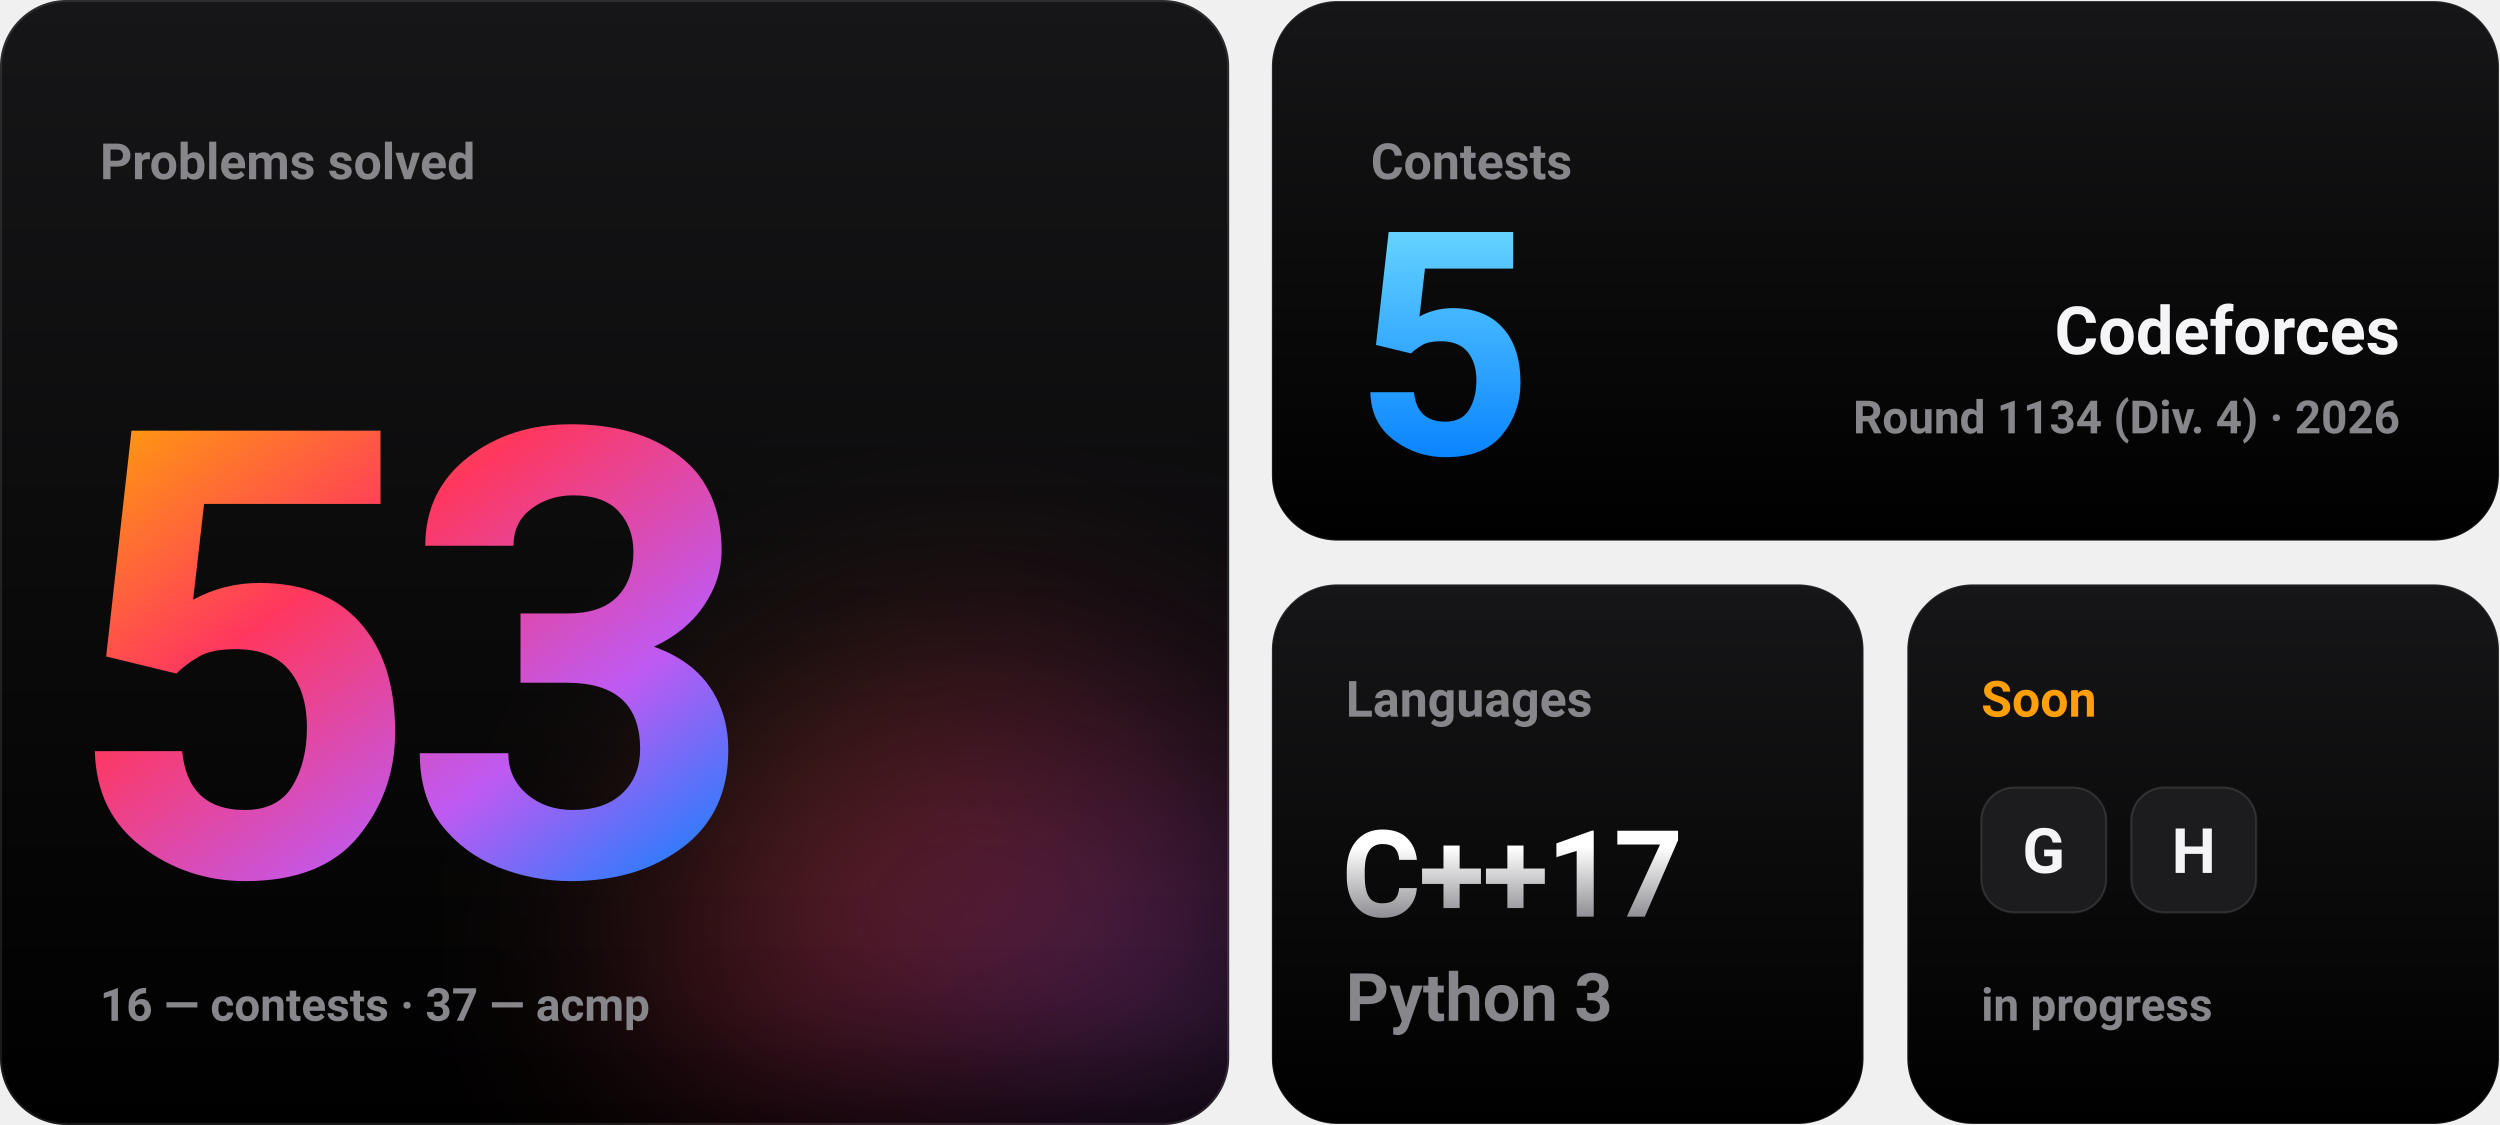
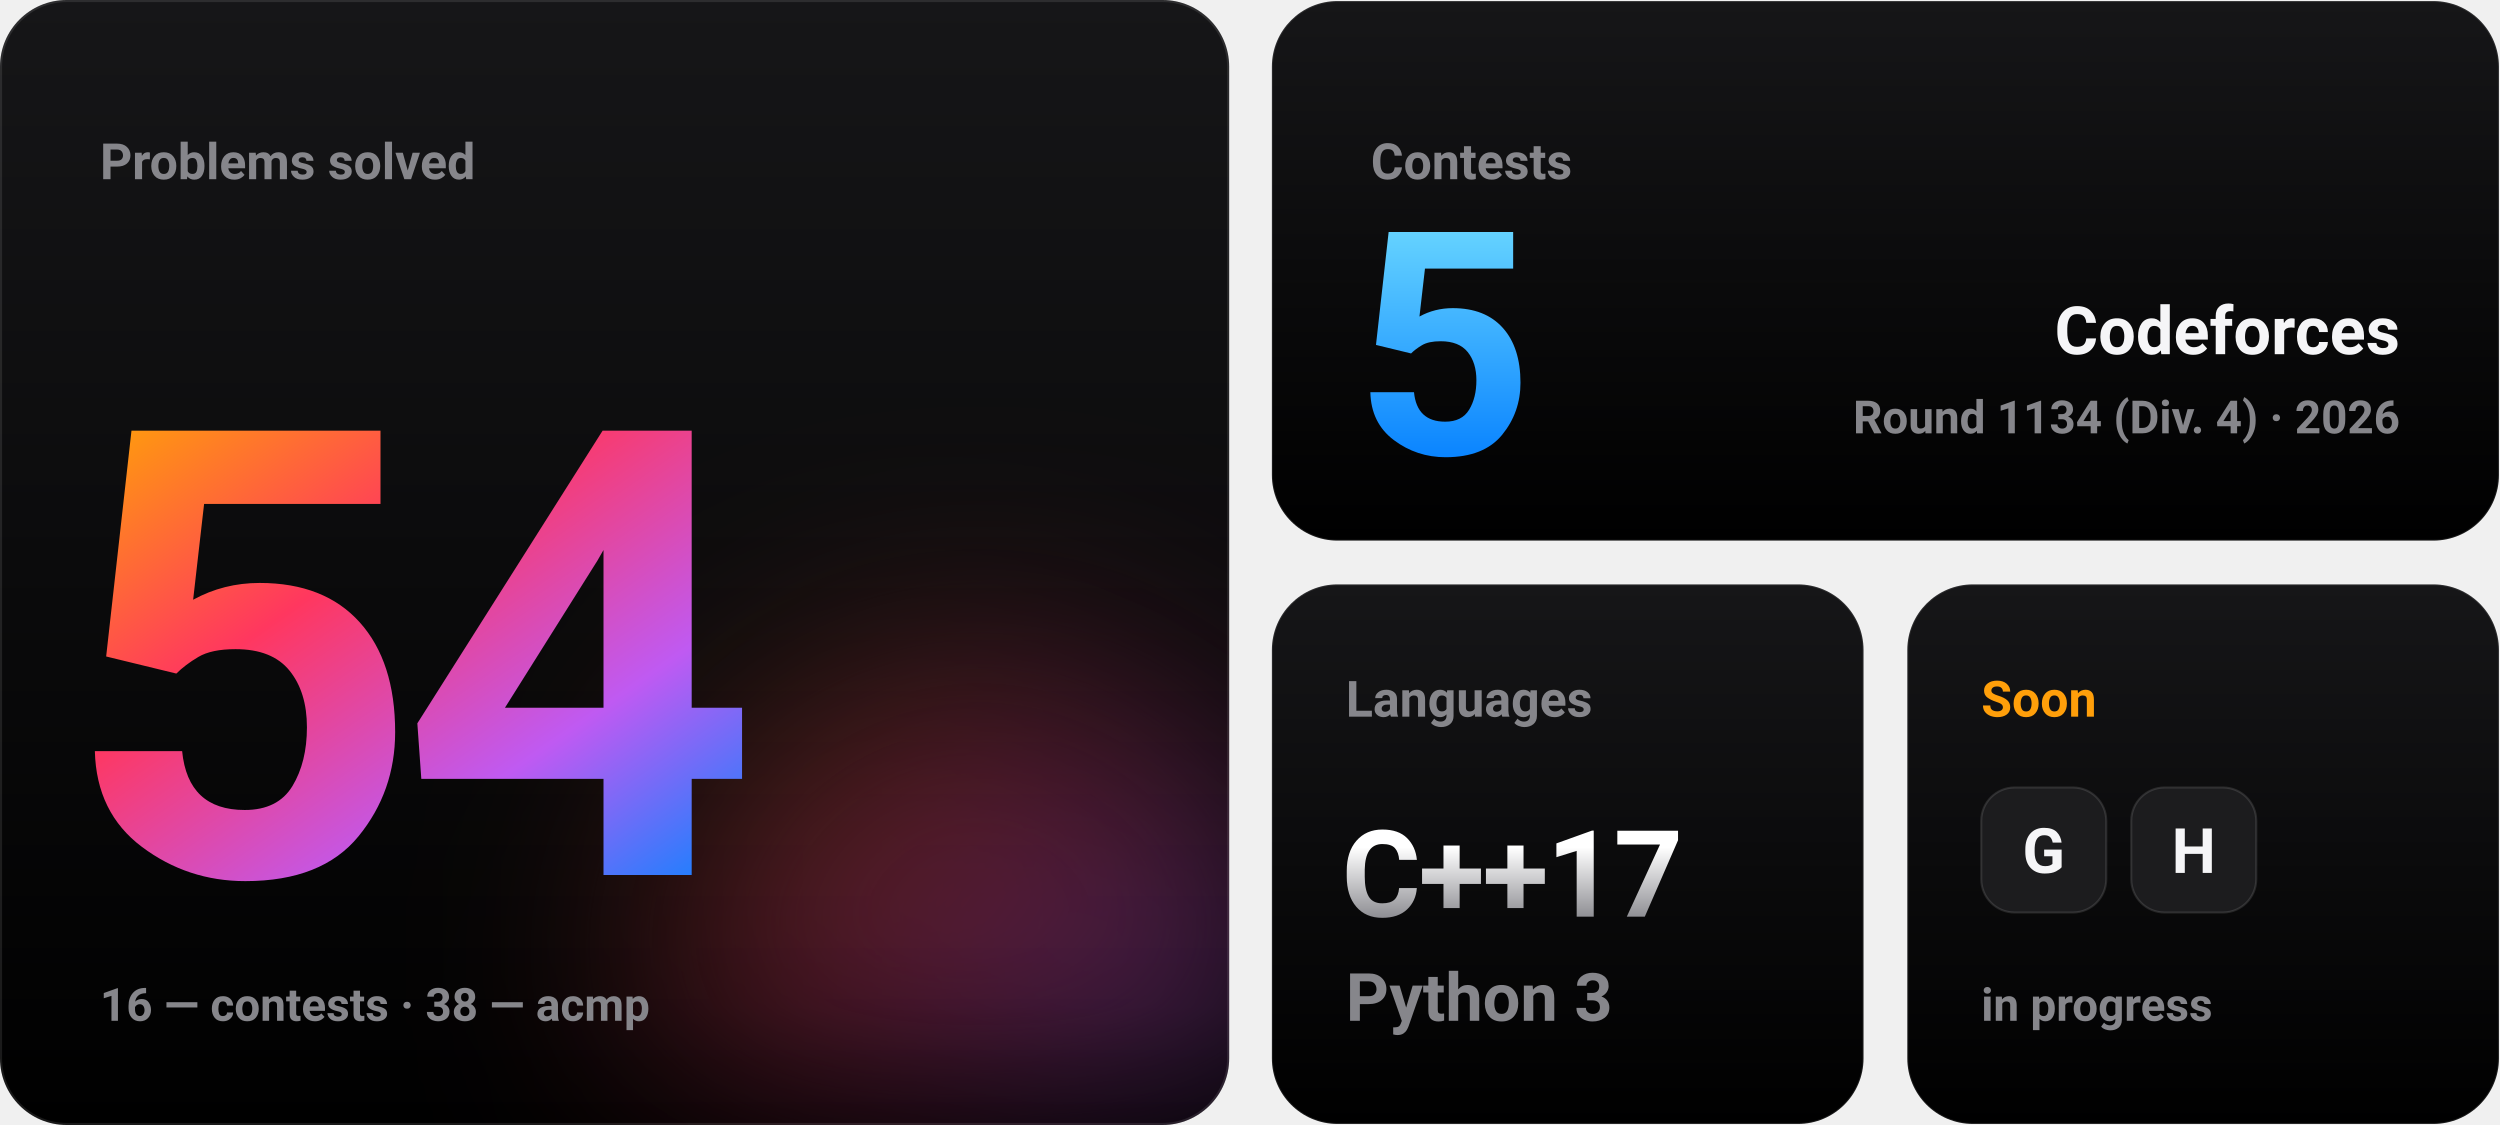
- <svg xmlns="http://www.w3.org/2000/svg" width="1200" height="540" viewBox="0 0 1200 540" role="img" aria-label="Problems solved: 53 (16 from contests, 37 from acmp). Contests: 5. Soon: G, H.">
+ <svg xmlns="http://www.w3.org/2000/svg" width="1200" height="540" viewBox="0 0 1200 540" role="img" aria-label="Problems solved: 54 (16 from contests, 38 from acmp). Contests: 5. Soon: G, H.">
  <defs>
    <linearGradient id="ai" x1="0" y1="0" x2="1" y2="1">
      <stop offset="0" stop-color="#ff9f0a" />
      <stop offset="0.35" stop-color="#ff375f" />
      <stop offset="0.7" stop-color="#bf5af2" />
      <stop offset="1" stop-color="#0a84ff" />
    </linearGradient>
    <linearGradient id="blue" x1="0" y1="0" x2="0" y2="1">
      <stop offset="0" stop-color="#64d2ff" />
      <stop offset="1" stop-color="#0a84ff" />
    </linearGradient>
    <linearGradient id="titanium" x1="0" y1="0" x2="0" y2="1">
      <stop offset="0.2" stop-color="#ffffff" />
      <stop offset="1" stop-color="#8e8e93" />
    </linearGradient>
    <linearGradient id="tile" x1="0" y1="0" x2="0" y2="1">
      <stop offset="0" stop-color="#161618" />
      <stop offset="1" stop-color="#000000" />
    </linearGradient>
    <filter id="blur" x="-100%" y="-100%" width="300%" height="300%">
      <feGaussianBlur stdDeviation="60" />
    </filter>
    <clipPath id="t1">
      <rect width="590" height="540" rx="32" />
    </clipPath>
  </defs>
  <g font-family="-apple-system, BlinkMacSystemFont, 'SF Pro Display', 'Segoe UI', Roboto, Helvetica, Arial, sans-serif">
    <g font-weight="600">
      <g clip-path="url(#t1)">
        <rect width="590" height="540" fill="url(#tile)" />
        <circle cx="470" cy="470" r="150" fill="url(#ai)" opacity="0.35" filter="url(#blur)">
          <animate attributeName="r" values="120;220;120" dur="5s" repeatCount="indefinite" calcMode="spline" keyTimes="0;0.5;1" keySplines="0.45 0 0.55 1;0.45 0 0.55 1" />
        </circle>
      </g>
      <rect x="0.5" y="0.5" width="589" height="539" rx="31.5" fill="none" stroke="#ffffff" stroke-opacity="0.1" />
      <text x="48" y="86" font-size="24" fill="#86868b">Problems solved</text>
      <g font-size="300" font-weight="700" letter-spacing="-10" fill="url(#ai)">
-         <text x="30" y="420" opacity="0">50<animate attributeName="opacity" values="0;1;0" keyTimes="0;0.000;0.250" calcMode="discrete" dur="0.8s" fill="freeze" />
+         <text x="30" y="420" opacity="0">51<animate attributeName="opacity" values="0;1;0" keyTimes="0;0.000;0.250" calcMode="discrete" dur="0.8s" fill="freeze" />
        </text>
-         <text x="30" y="420" opacity="0">51<animate attributeName="opacity" values="0;1;0" keyTimes="0;0.250;0.500" calcMode="discrete" dur="0.8s" fill="freeze" />
+         <text x="30" y="420" opacity="0">52<animate attributeName="opacity" values="0;1;0" keyTimes="0;0.250;0.500" calcMode="discrete" dur="0.8s" fill="freeze" />
        </text>
-         <text x="30" y="420" opacity="0">52<animate attributeName="opacity" values="0;1;0" keyTimes="0;0.500;0.750" calcMode="discrete" dur="0.8s" fill="freeze" />
+         <text x="30" y="420" opacity="0">53<animate attributeName="opacity" values="0;1;0" keyTimes="0;0.500;0.750" calcMode="discrete" dur="0.8s" fill="freeze" />
        </text>
-         <text x="30" y="420">53<animate attributeName="opacity" values="0;1" keyTimes="0;0.750" calcMode="discrete" dur="0.8s" fill="freeze" />
+         <text x="30" y="420">54<animate attributeName="opacity" values="0;1" keyTimes="0;0.750" calcMode="discrete" dur="0.8s" fill="freeze" />
        </text>
      </g>
-       <text x="48" y="490" font-size="22" fill="#86868b">16 — contests  ·  37 — acmp</text>
+       <text x="48" y="490" font-size="22" fill="#86868b">16 — contests  ·  38 — acmp</text>
      <rect x="610.5" y="0.5" width="589" height="259" rx="31.5" fill="url(#tile)" stroke="#ffffff" stroke-opacity="0.1" />
      <text x="658" y="86" font-size="24" fill="#86868b">Contests</text>
      <text x="650" y="218" font-size="150" font-weight="700" letter-spacing="-4" fill="url(#blue)">5</text>
      <text x="1152" y="170" font-size="32" font-weight="700" fill="#f5f5f7" text-anchor="end">Codeforces</text>
      <text x="1152" y="208" font-size="22" fill="#86868b" text-anchor="end">Round 1134 (Div. 4) · 2026</text>
      <rect x="610.5" y="280.5" width="284" height="259" rx="31.5" fill="url(#tile)" stroke="#ffffff" stroke-opacity="0.1" />
      <text x="646" y="344" font-size="24" fill="#86868b">Languages</text>
      <text x="644" y="440" font-size="58" font-weight="700" letter-spacing="-1" fill="url(#titanium)">C++17</text>
      <text x="646" y="490" font-size="32" fill="#86868b">Python 3</text>
      <rect x="915.5" y="280.5" width="284" height="259" rx="31.5" fill="url(#tile)" stroke="#ffffff" stroke-opacity="0.1" />
      <text x="951" y="344" font-size="24" fill="#ff9f0a">Soon</text>
      <rect x="951" y="378" width="60" height="60" rx="16" fill="#1c1c1e" stroke="#ffffff" stroke-opacity="0.12" />
      <text x="981" y="419" font-size="30" font-weight="700" fill="#f5f5f7" text-anchor="middle">G</text>
      <rect x="1023" y="378" width="60" height="60" rx="16" fill="#1c1c1e" stroke="#ffffff" stroke-opacity="0.12" />
      <text x="1053" y="419" font-size="30" font-weight="700" fill="#f5f5f7" text-anchor="middle">H</text>
      <text x="951" y="490" font-size="22" fill="#86868b">in progress</text>
    </g>
  </g>
</svg>
